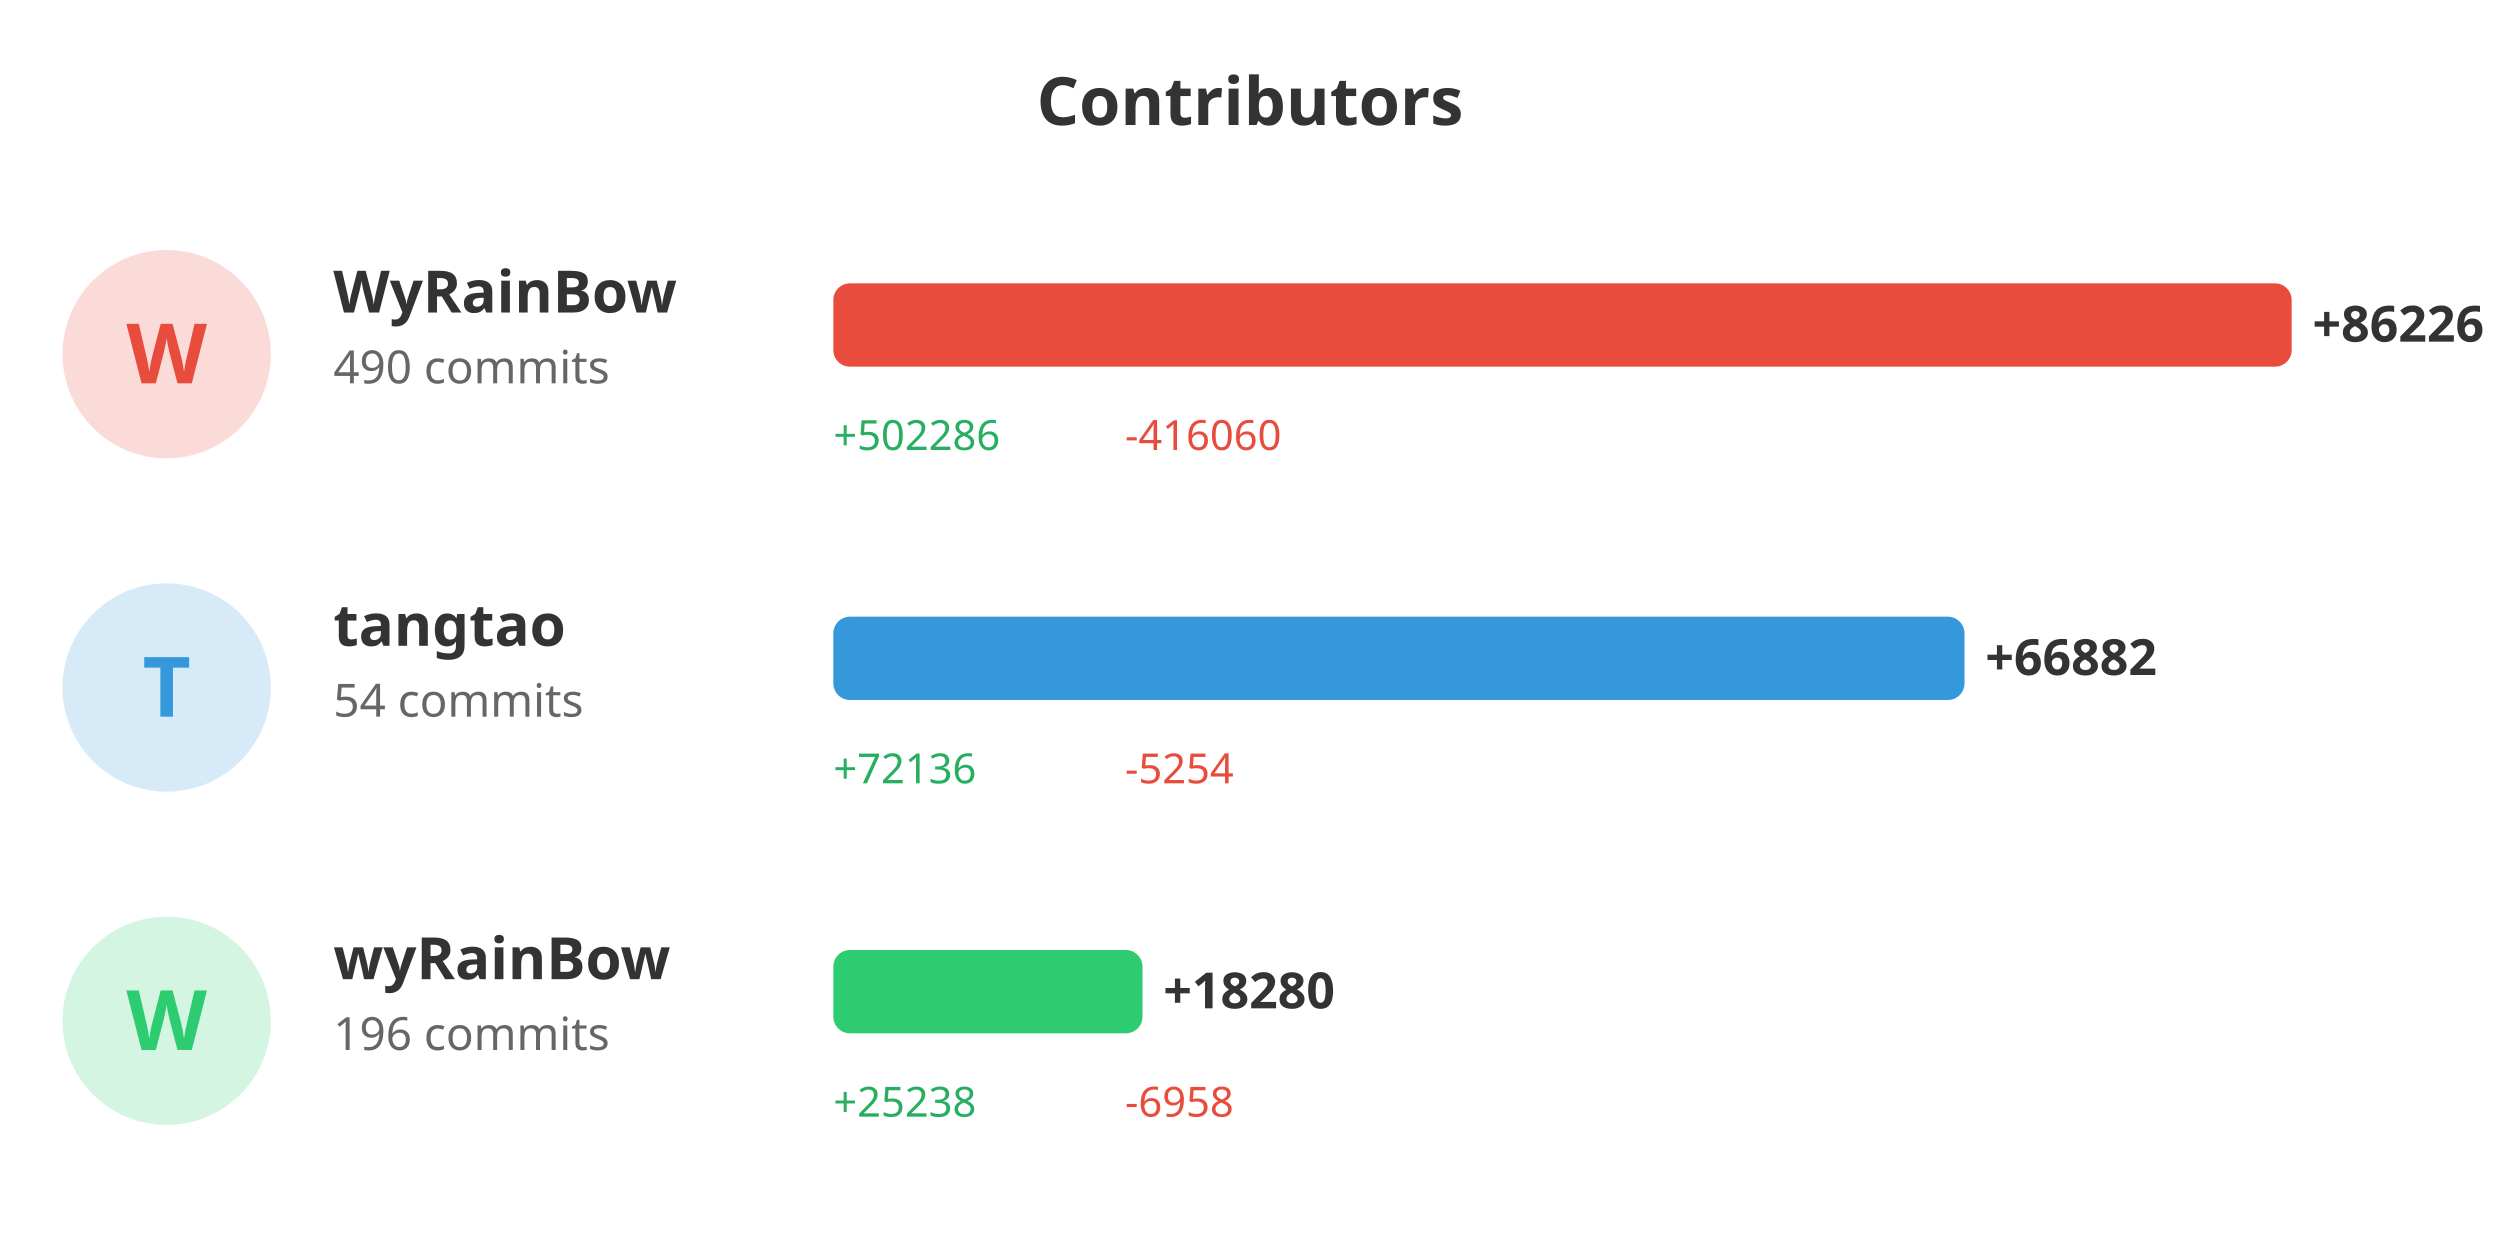
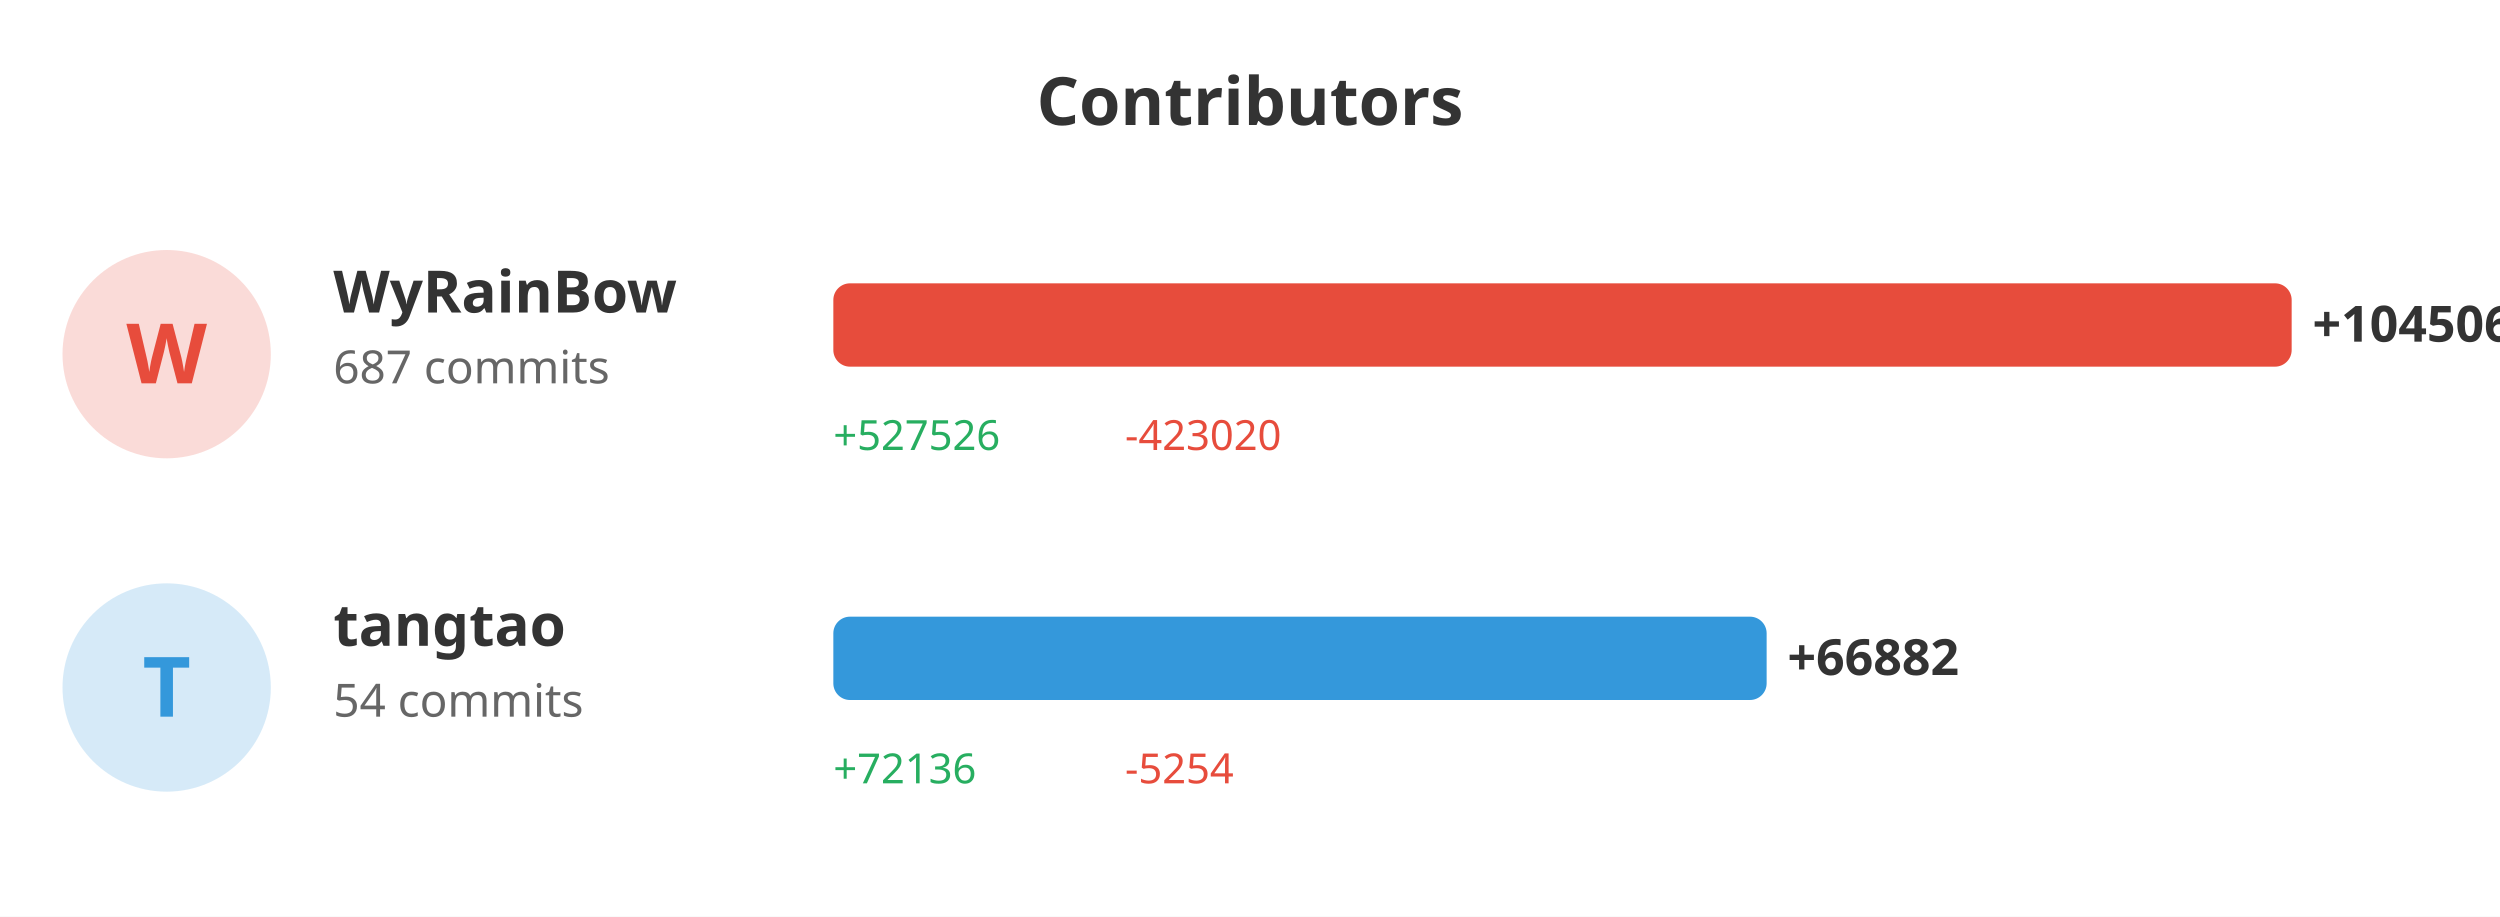
- <svg xmlns="http://www.w3.org/2000/svg" width="600" height="300">
+ <svg xmlns="http://www.w3.org/2000/svg" width="600" height="220">
  <rect width="100%" height="100%" fill="#ffffff" />
  <text x="300" y="30" fill="#333" font-size="16" font-weight="bold" text-anchor="middle" font-family="sans-serif">Contributors</text>
  <circle cx="40" cy="85" r="25" fill="#e74c3c" opacity="0.2" />
  <text x="40" y="92" fill="#e74c3c" font-size="20" font-weight="bold" text-anchor="middle" font-family="sans-serif">W</text>
  <text x="80" y="75" fill="#333" font-size="14" font-weight="bold" font-family="sans-serif">WyRainBow</text>
-   <text x="80" y="92" fill="#666" font-size="11" font-family="sans-serif">490 commits</text>
+   <text x="80" y="92" fill="#666" font-size="11" font-family="sans-serif">687 commits</text>
  <rect x="200" y="68" width="350.0" height="20" fill="#e74c3c" rx="4" />
-   <text x="555.0" y="82" fill="#333" font-size="12" font-weight="bold" font-family="sans-serif">+86226</text>
-   <text x="200" y="108" fill="#27ae60" font-size="10" font-family="sans-serif">+502286</text>
-   <text x="270" y="108" fill="#e74c3c" font-size="10" font-family="sans-serif">-416060</text>
+   <text x="555.0" y="82" fill="#333" font-size="12" font-weight="bold" font-family="sans-serif">+104506</text>
+   <text x="200" y="108" fill="#27ae60" font-size="10" font-family="sans-serif">+527526</text>
+   <text x="270" y="108" fill="#e74c3c" font-size="10" font-family="sans-serif">-423020</text>
  <circle cx="40" cy="165" r="25" fill="#3498db" opacity="0.2" />
  <text x="40" y="172" fill="#3498db" font-size="20" font-weight="bold" text-anchor="middle" font-family="sans-serif">T</text>
  <text x="80" y="155" fill="#333" font-size="14" font-weight="bold" font-family="sans-serif">tangtao</text>
  <text x="80" y="172" fill="#666" font-size="11" font-family="sans-serif">54 commits</text>
-   <rect x="200" y="148" width="271.481" height="20" fill="#3498db" rx="4" />
-   <text x="476.481" y="162" fill="#333" font-size="12" font-weight="bold" font-family="sans-serif">+66882</text>
+   <rect x="200" y="148" width="223.994" height="20" fill="#3498db" rx="4" />
+   <text x="428.994" y="162" fill="#333" font-size="12" font-weight="bold" font-family="sans-serif">+66882</text>
  <text x="200" y="188" fill="#27ae60" font-size="10" font-family="sans-serif">+72136</text>
  <text x="270" y="188" fill="#e74c3c" font-size="10" font-family="sans-serif">-5254</text>
-   <circle cx="40" cy="245" r="25" fill="#2ecc71" opacity="0.2" />
-   <text x="40" y="252" fill="#2ecc71" font-size="20" font-weight="bold" text-anchor="middle" font-family="sans-serif">W</text>
-   <text x="80" y="235" fill="#333" font-size="14" font-weight="bold" font-family="sans-serif">wyRainBow</text>
-   <text x="80" y="252" fill="#666" font-size="11" font-family="sans-serif">196 commits</text>
-   <rect x="200" y="228" width="74.2" height="20" fill="#2ecc71" rx="4" />
-   <text x="279.2" y="242" fill="#333" font-size="12" font-weight="bold" font-family="sans-serif">+18280</text>
-   <text x="200" y="268" fill="#27ae60" font-size="10" font-family="sans-serif">+25238</text>
-   <text x="270" y="268" fill="#e74c3c" font-size="10" font-family="sans-serif">-6958</text>
</svg>
